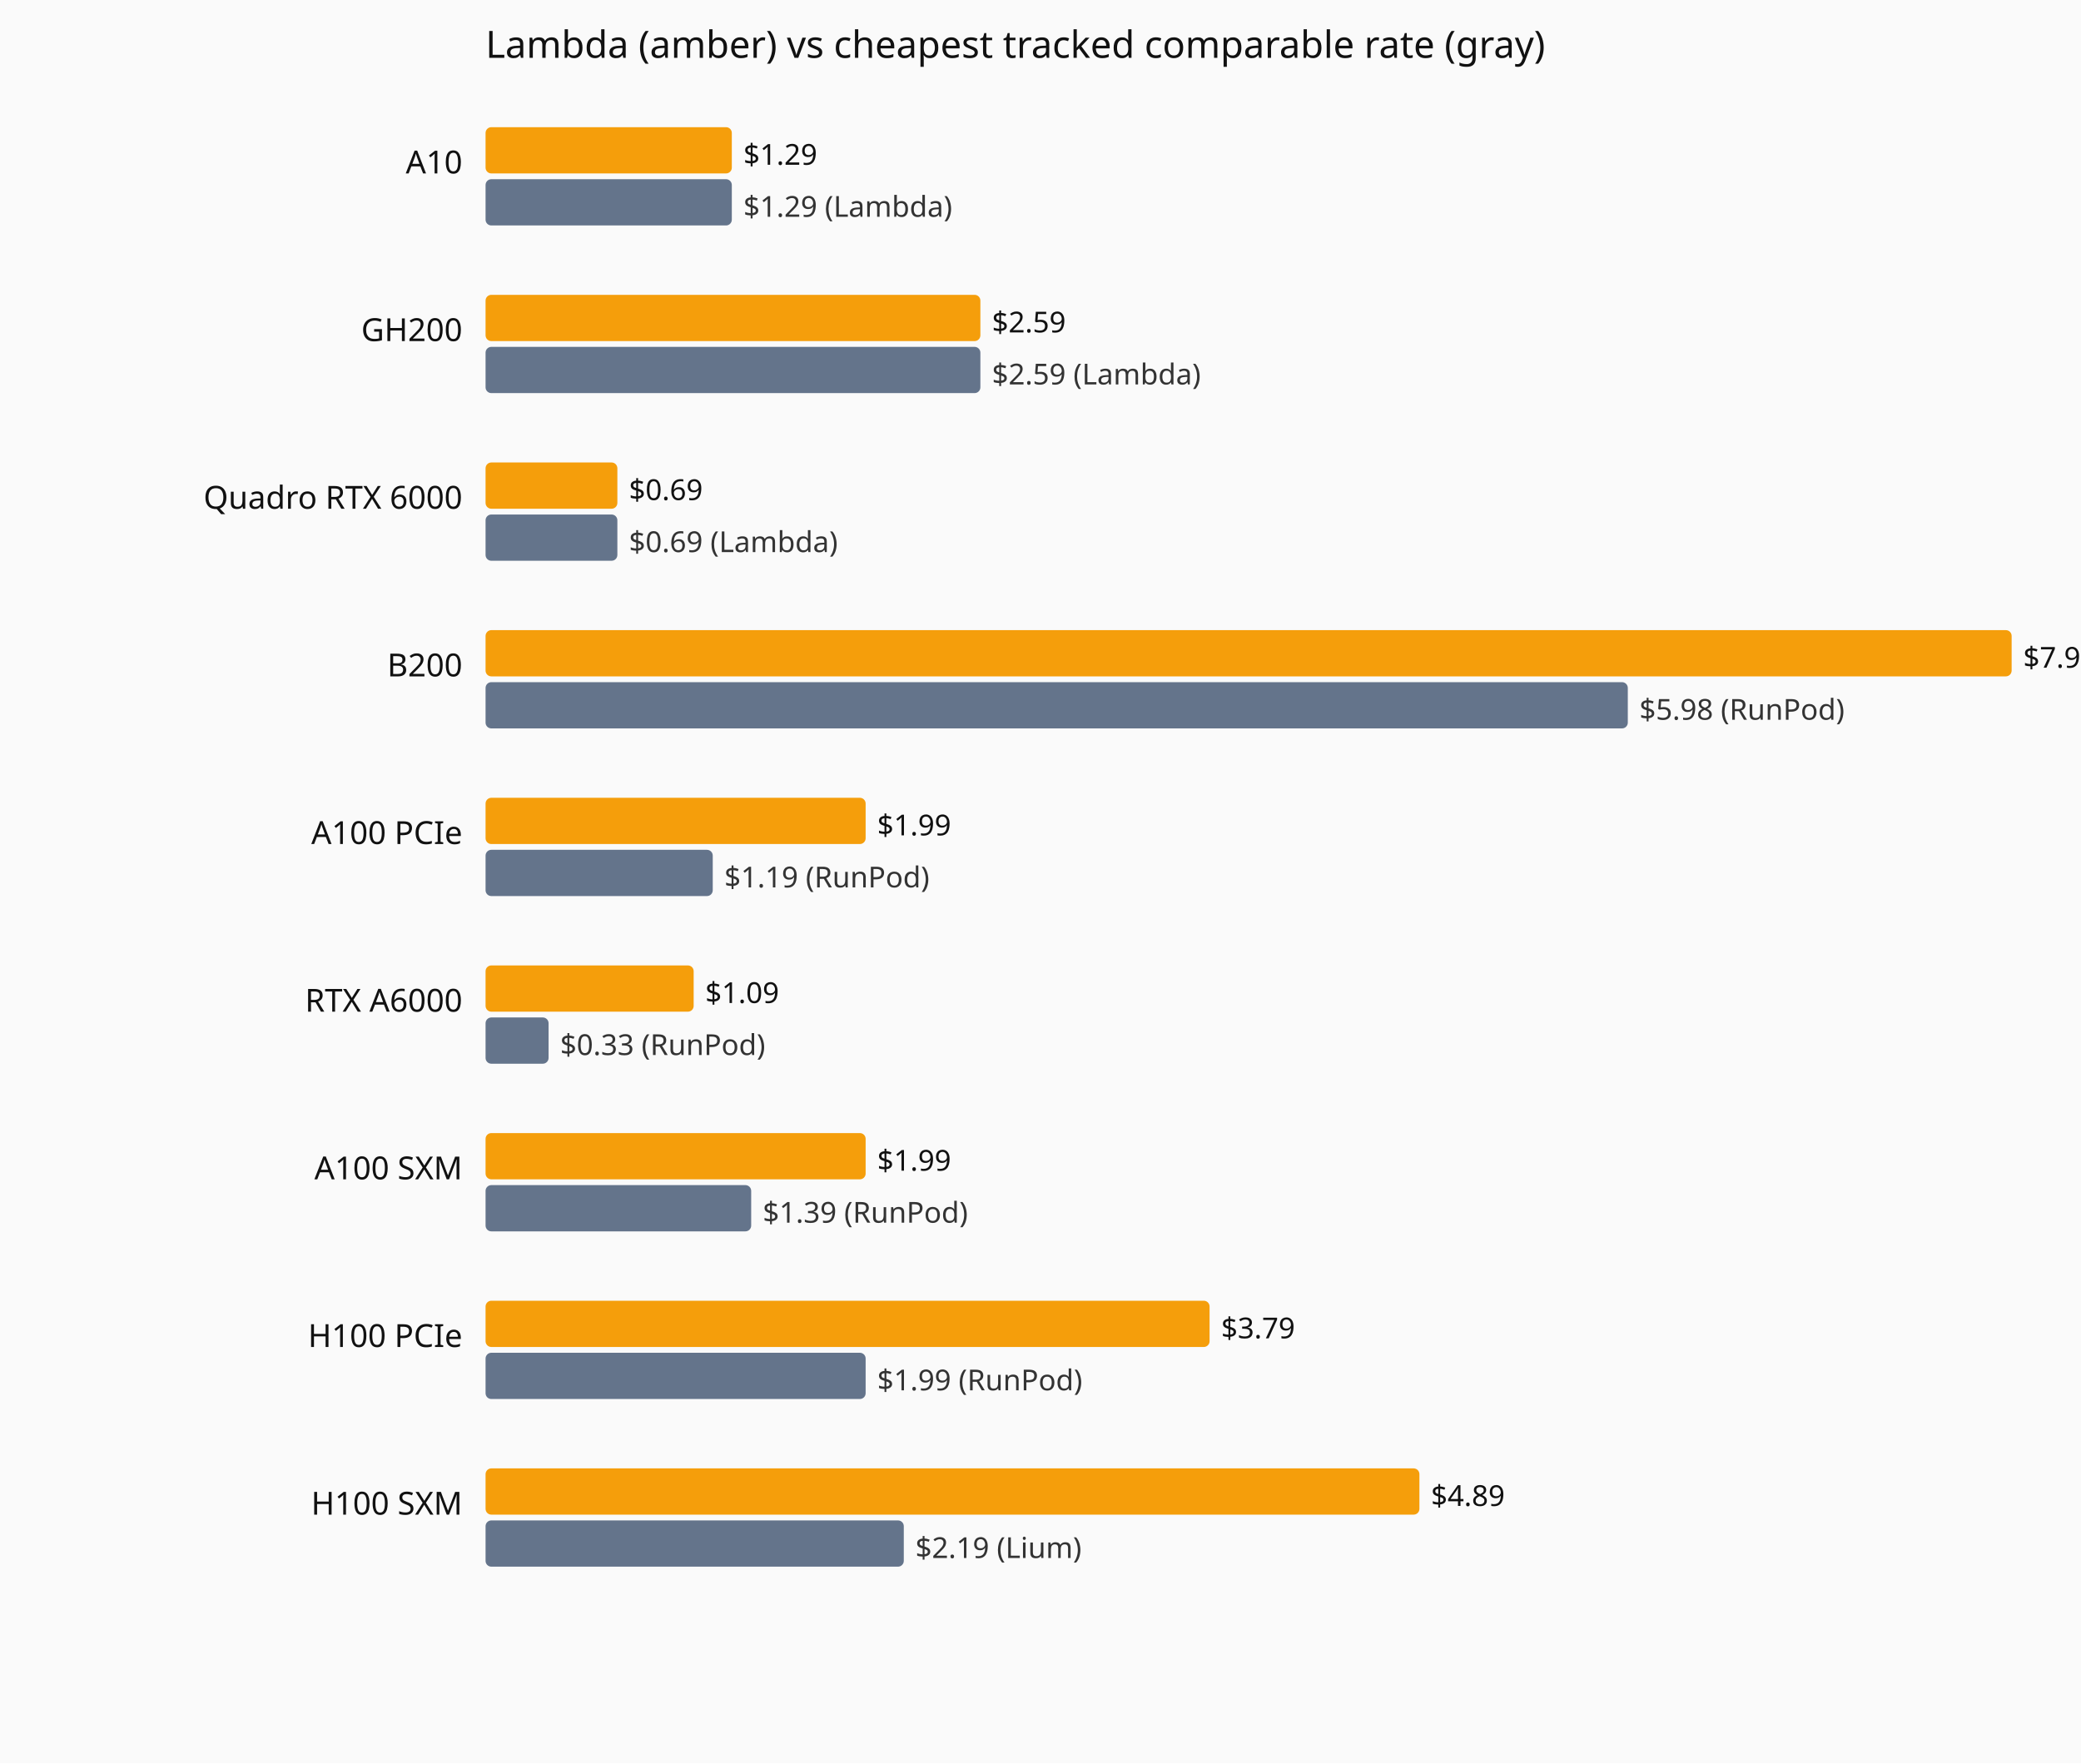
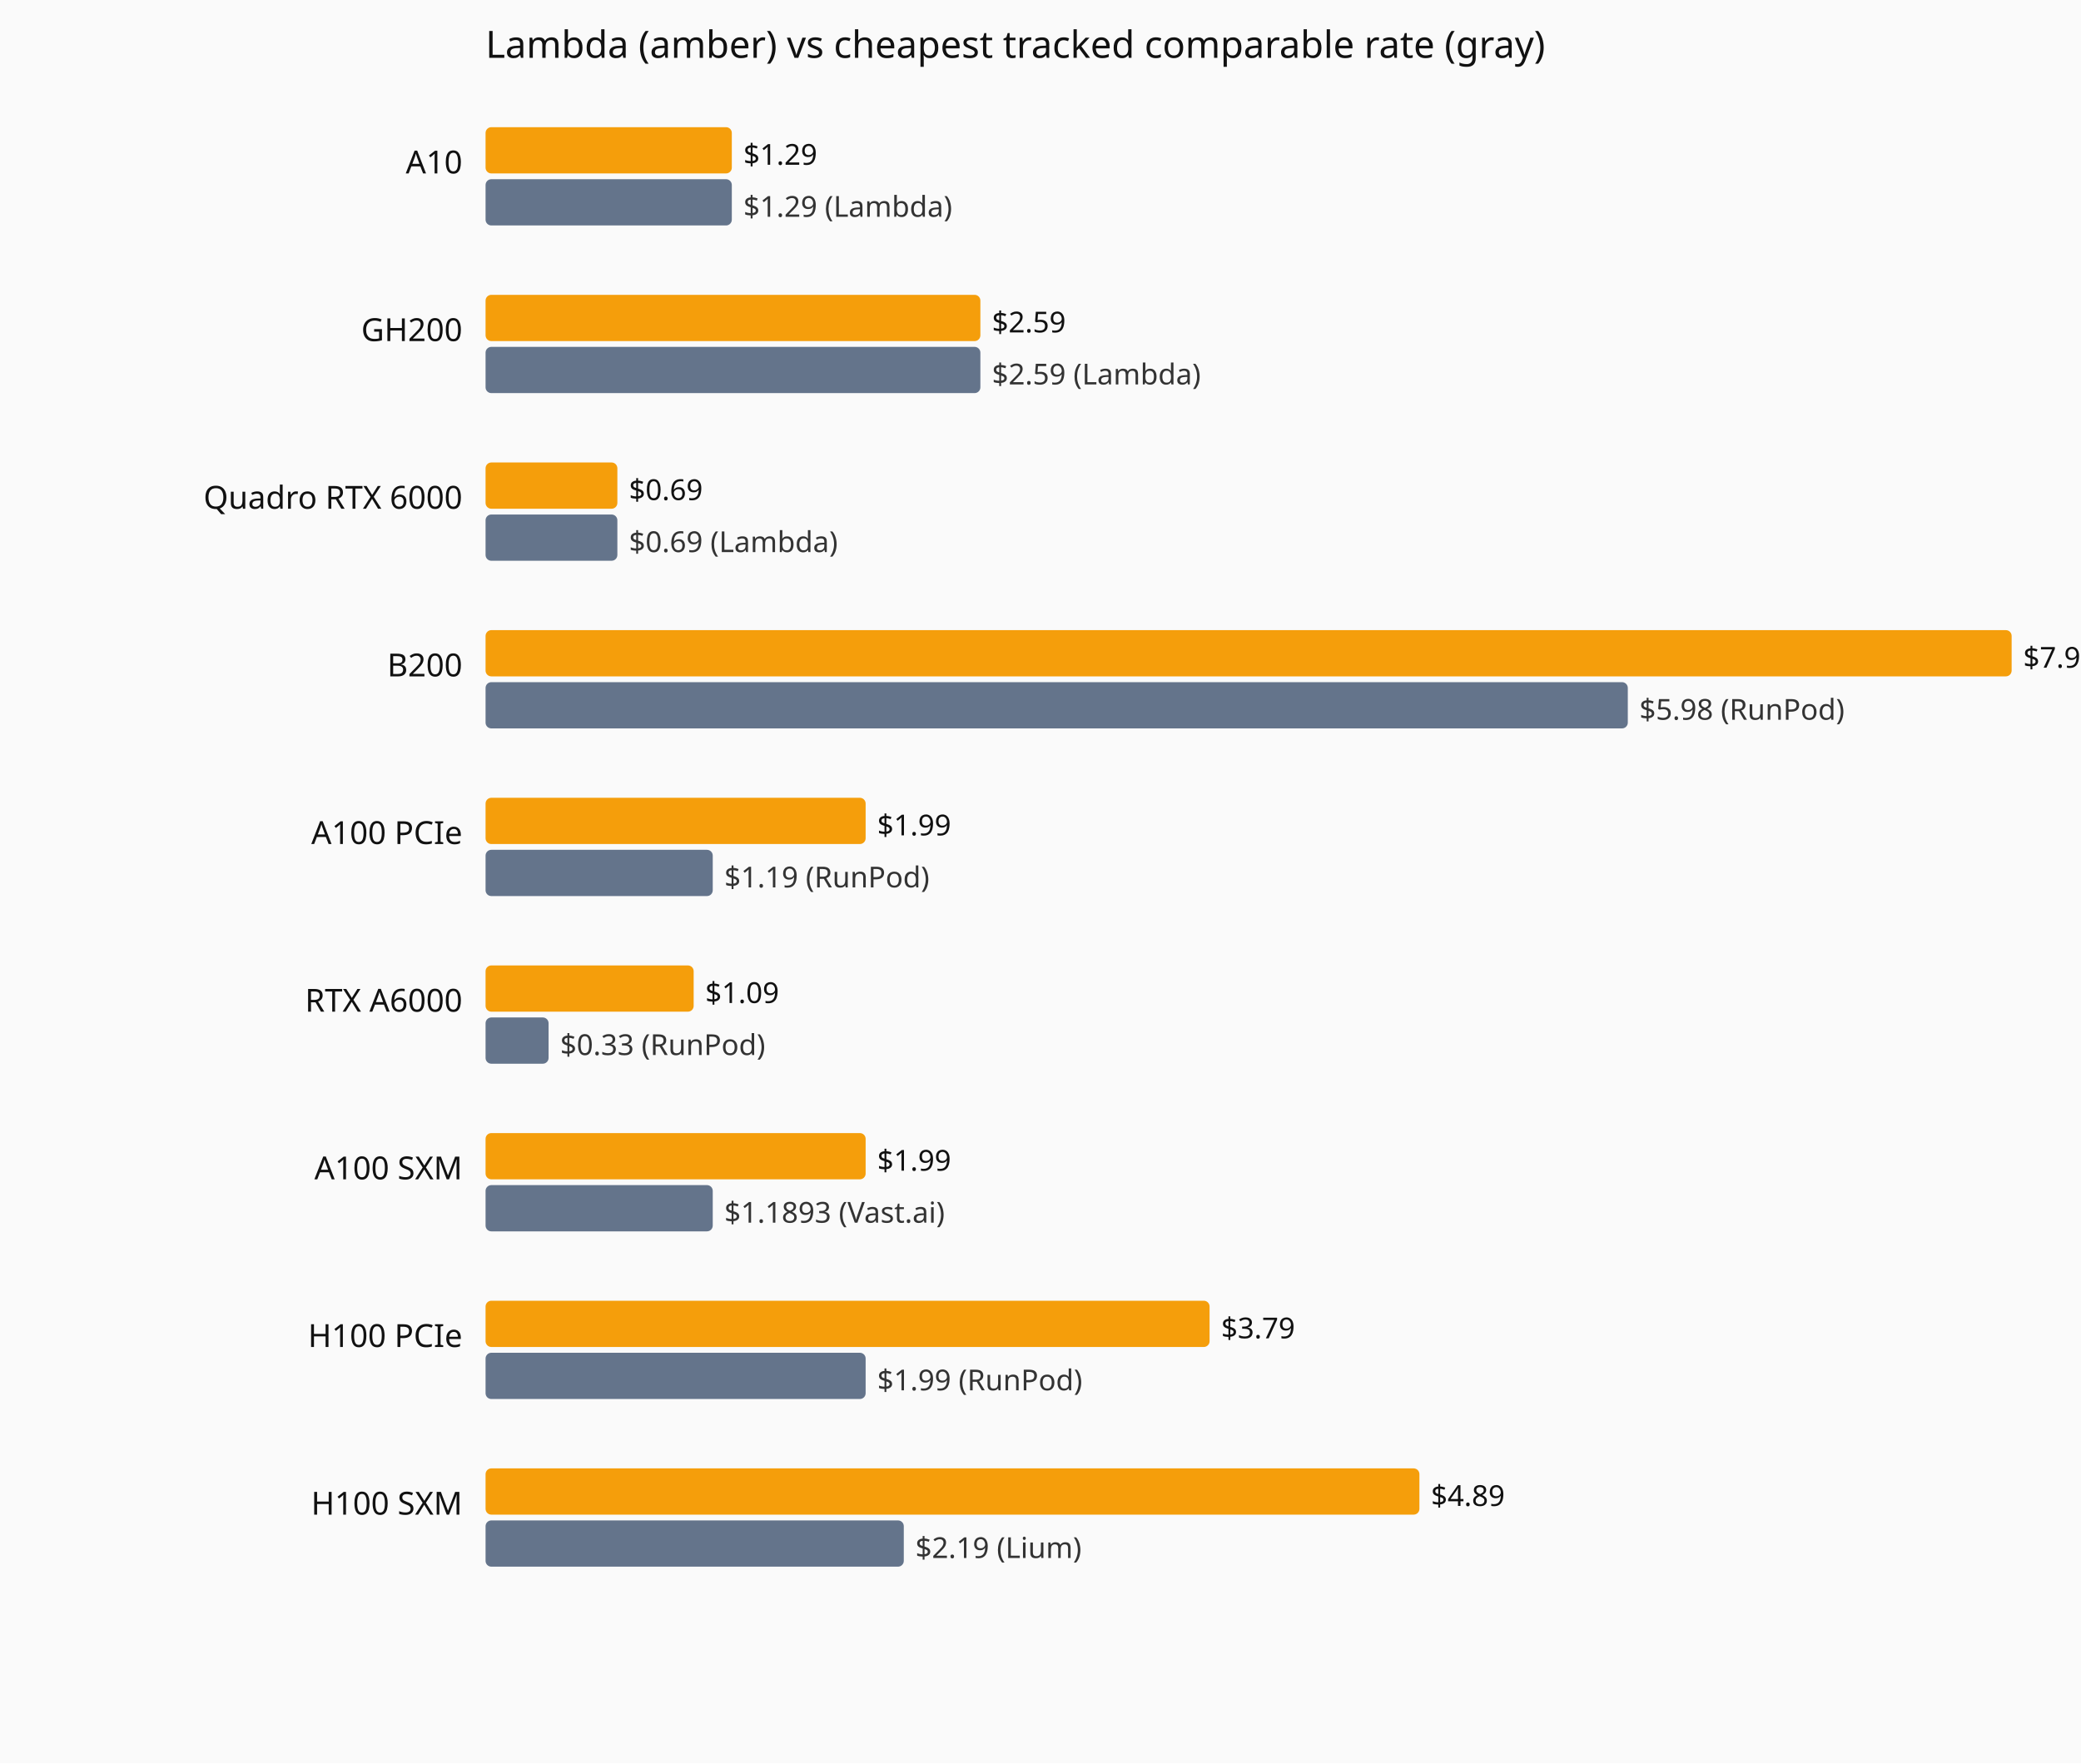
<svg xmlns="http://www.w3.org/2000/svg" viewBox="0 0 720 610" role="img" aria-label="Current hourly rate versus the cheapest tracked vendor, by GPU model.">
  <rect width="720" height="610" fill="#fafafa" />
  <text x="168" y="20" font-family="system-ui,sans-serif" font-size="13" fill="#111">Lambda (amber) vs cheapest tracked comparable rate (gray)</text>
  <text x="160" y="60" text-anchor="end" font-family="system-ui,sans-serif" font-size="11" fill="#111">A10</text>
  <rect x="168" y="44" width="85.2" height="16" fill="#f59e0b" rx="2" />
  <text x="257.2" y="57" font-family="system-ui,sans-serif" font-size="10" fill="#111">$1.29</text>
  <rect x="168" y="62" width="85.2" height="16" fill="#64748b" rx="2" />
  <text x="257.2" y="75" font-family="system-ui,sans-serif" font-size="10" fill="#333">$1.29 (Lambda)</text>
  <text x="160" y="118" text-anchor="end" font-family="system-ui,sans-serif" font-size="11" fill="#111">GH200</text>
  <rect x="168" y="102" width="171.2" height="16" fill="#f59e0b" rx="2" />
  <text x="343.2" y="115" font-family="system-ui,sans-serif" font-size="10" fill="#111">$2.59</text>
  <rect x="168" y="120" width="171.2" height="16" fill="#64748b" rx="2" />
  <text x="343.2" y="133" font-family="system-ui,sans-serif" font-size="10" fill="#333">$2.59 (Lambda)</text>
  <text x="160" y="176" text-anchor="end" font-family="system-ui,sans-serif" font-size="11" fill="#111">Quadro RTX 6000</text>
  <rect x="168" y="160" width="45.6" height="16" fill="#f59e0b" rx="2" />
  <text x="217.6" y="173" font-family="system-ui,sans-serif" font-size="10" fill="#111">$0.69</text>
  <rect x="168" y="178" width="45.6" height="16" fill="#64748b" rx="2" />
  <text x="217.6" y="191" font-family="system-ui,sans-serif" font-size="10" fill="#333">$0.69 (Lambda)</text>
  <text x="160" y="234" text-anchor="end" font-family="system-ui,sans-serif" font-size="11" fill="#111">B200</text>
  <rect x="168" y="218" width="528.0" height="16" fill="#f59e0b" rx="2" />
  <text x="700.0" y="231" font-family="system-ui,sans-serif" font-size="10" fill="#111">$7.99</text>
  <rect x="168" y="236" width="395.2" height="16" fill="#64748b" rx="2" />
  <text x="567.2" y="249" font-family="system-ui,sans-serif" font-size="10" fill="#333">$5.98 (RunPod)</text>
  <text x="160" y="292" text-anchor="end" font-family="system-ui,sans-serif" font-size="11" fill="#111">A100 PCIe</text>
  <rect x="168" y="276" width="131.5" height="16" fill="#f59e0b" rx="2" />
  <text x="303.5" y="289" font-family="system-ui,sans-serif" font-size="10" fill="#111">$1.99</text>
  <rect x="168" y="294" width="78.6" height="16" fill="#64748b" rx="2" />
  <text x="250.6" y="307" font-family="system-ui,sans-serif" font-size="10" fill="#333">$1.19 (RunPod)</text>
  <text x="160" y="350" text-anchor="end" font-family="system-ui,sans-serif" font-size="11" fill="#111">RTX A6000</text>
  <rect x="168" y="334" width="72.0" height="16" fill="#f59e0b" rx="2" />
  <text x="244.0" y="347" font-family="system-ui,sans-serif" font-size="10" fill="#111">$1.09</text>
  <rect x="168" y="352" width="21.8" height="16" fill="#64748b" rx="2" />
  <text x="193.8" y="365" font-family="system-ui,sans-serif" font-size="10" fill="#333">$0.33 (RunPod)</text>
  <text x="160" y="408" text-anchor="end" font-family="system-ui,sans-serif" font-size="11" fill="#111">A100 SXM</text>
  <rect x="168" y="392" width="131.5" height="16" fill="#f59e0b" rx="2" />
  <text x="303.5" y="405" font-family="system-ui,sans-serif" font-size="10" fill="#111">$1.99</text>
-   <rect x="168" y="410" width="91.9" height="16" fill="#64748b" rx="2" />
-   <text x="263.9" y="423" font-family="system-ui,sans-serif" font-size="10" fill="#333">$1.39 (RunPod)</text>
+   <rect x="168" y="410" width="78.6" height="16" fill="#64748b" rx="2" />
+   <text x="250.6" y="423" font-family="system-ui,sans-serif" font-size="10" fill="#333">$1.1893 (Vast.ai)</text>
  <text x="160" y="466" text-anchor="end" font-family="system-ui,sans-serif" font-size="11" fill="#111">H100 PCIe</text>
  <rect x="168" y="450" width="250.5" height="16" fill="#f59e0b" rx="2" />
  <text x="422.5" y="463" font-family="system-ui,sans-serif" font-size="10" fill="#111">$3.79</text>
  <rect x="168" y="468" width="131.5" height="16" fill="#64748b" rx="2" />
  <text x="303.5" y="481" font-family="system-ui,sans-serif" font-size="10" fill="#333">$1.99 (RunPod)</text>
  <text x="160" y="524" text-anchor="end" font-family="system-ui,sans-serif" font-size="11" fill="#111">H100 SXM</text>
  <rect x="168" y="508" width="323.1" height="16" fill="#f59e0b" rx="2" />
  <text x="495.1" y="521" font-family="system-ui,sans-serif" font-size="10" fill="#111">$4.89</text>
  <rect x="168" y="526" width="144.7" height="16" fill="#64748b" rx="2" />
  <text x="316.7" y="539" font-family="system-ui,sans-serif" font-size="10" fill="#333">$2.19 (Lium)</text>
</svg>
